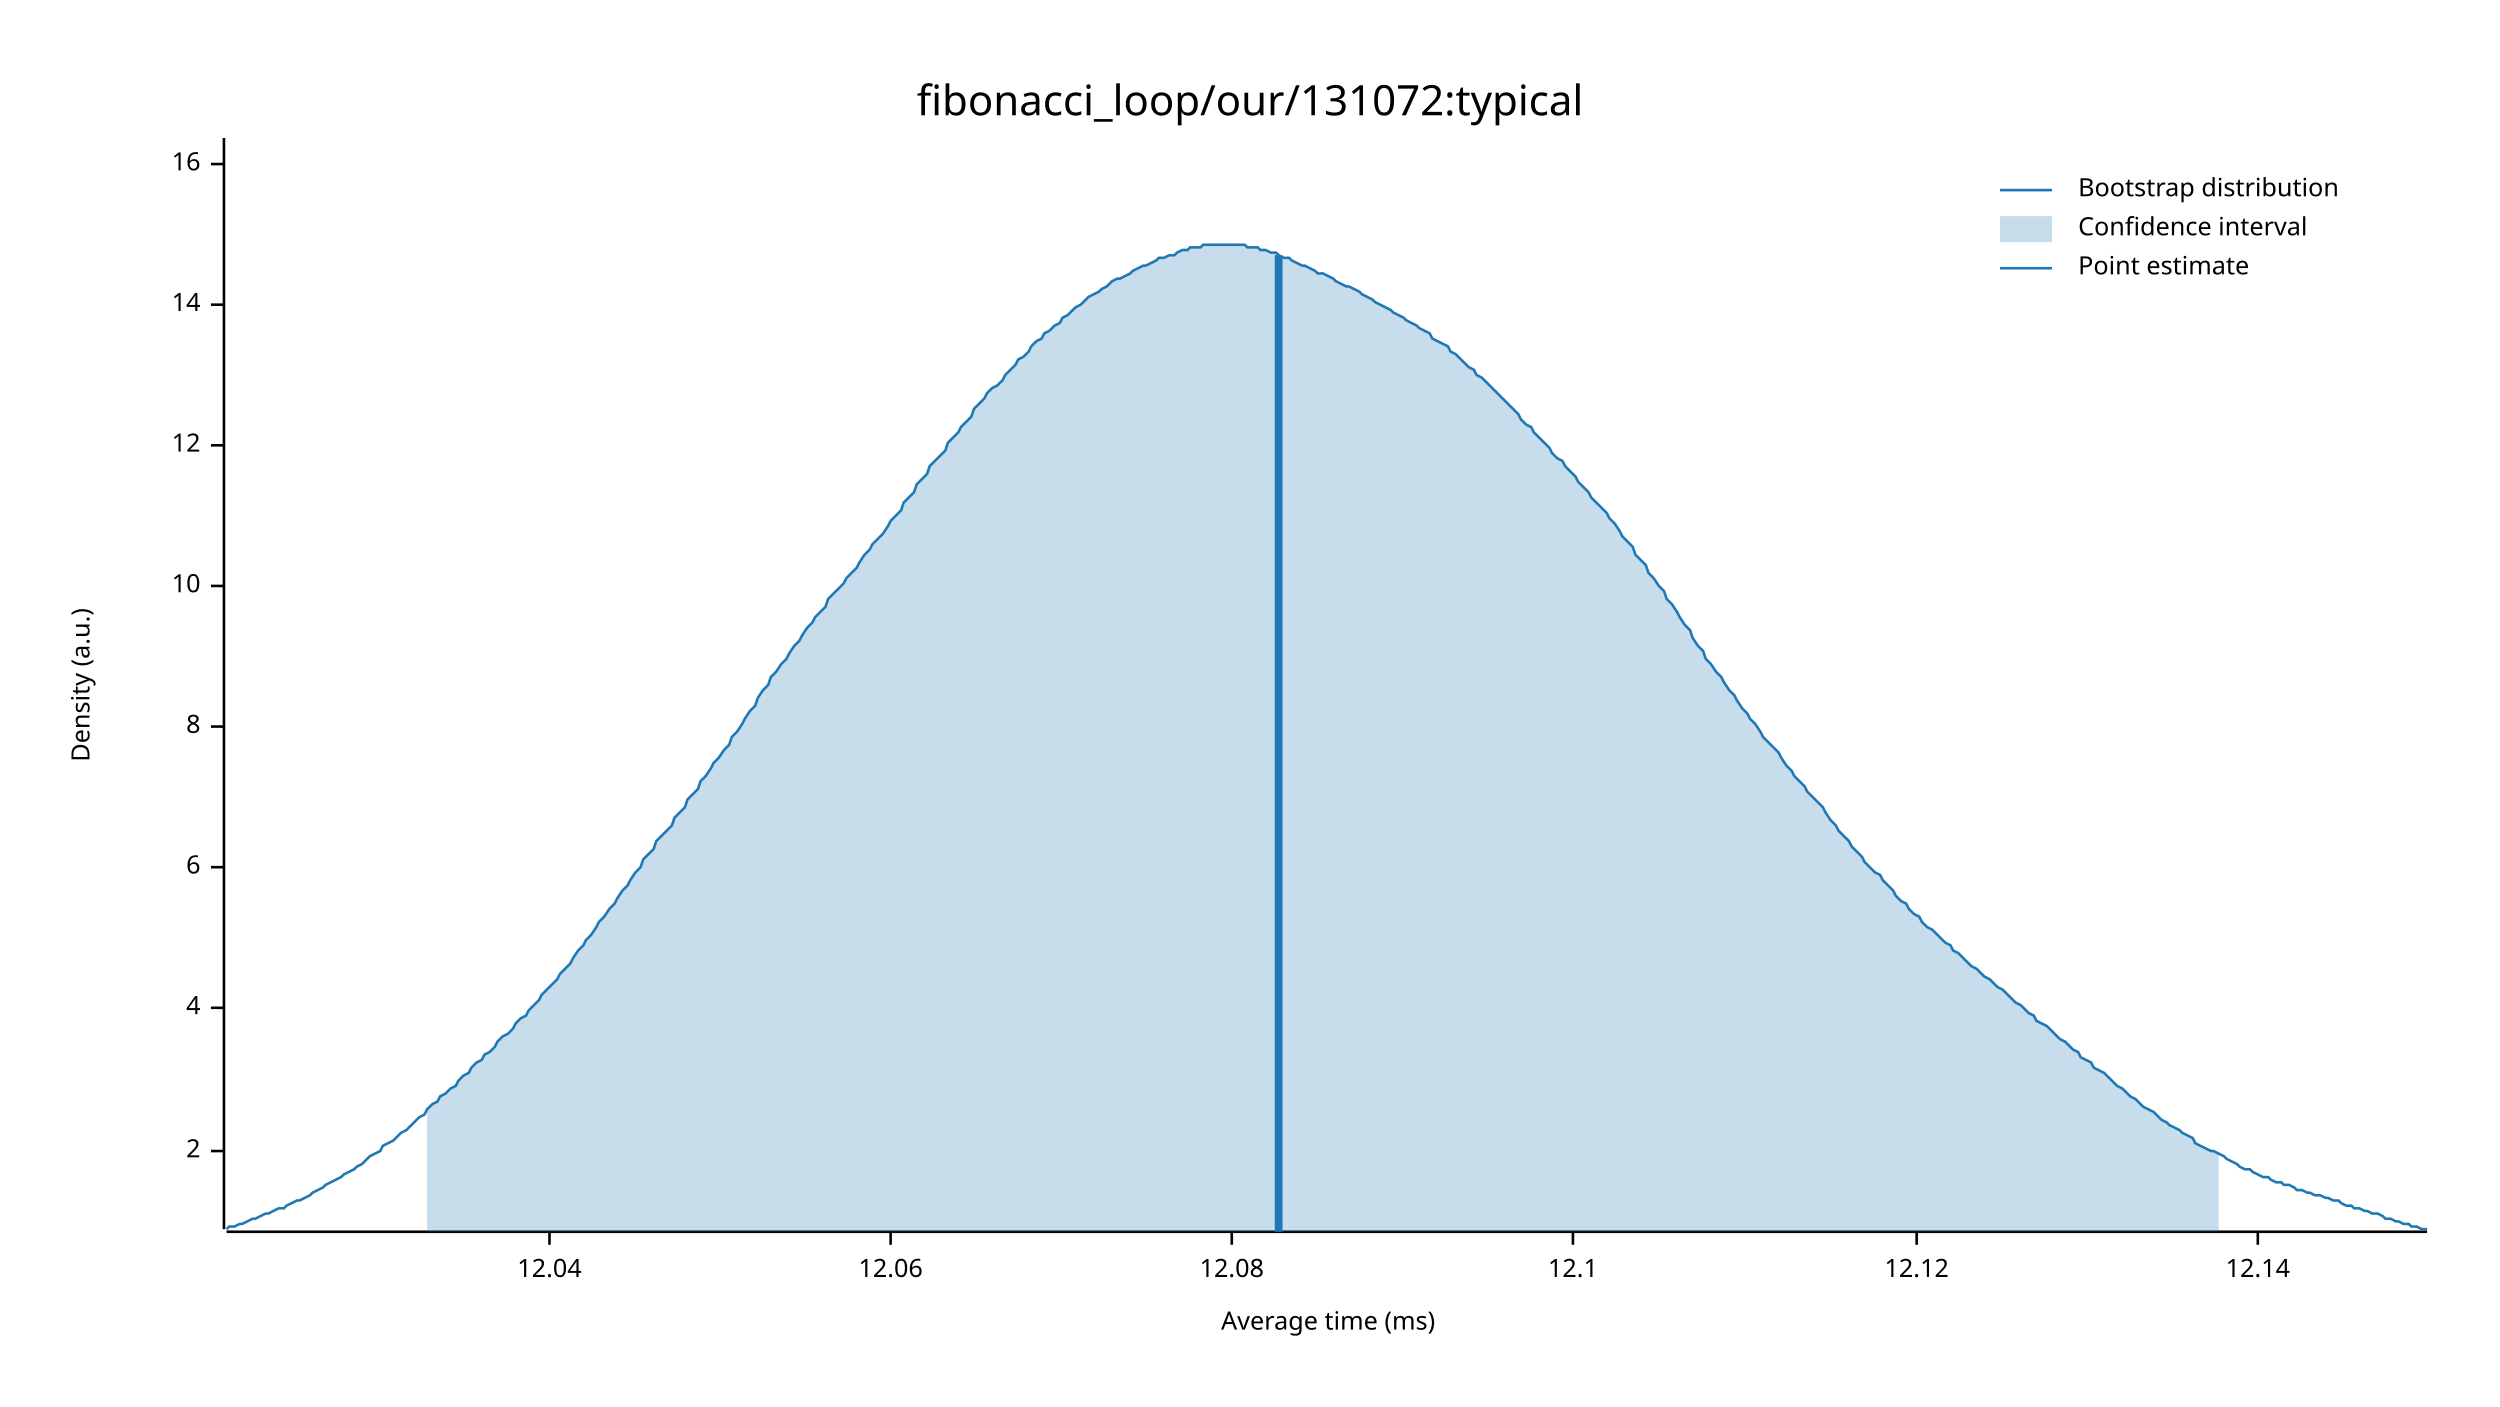
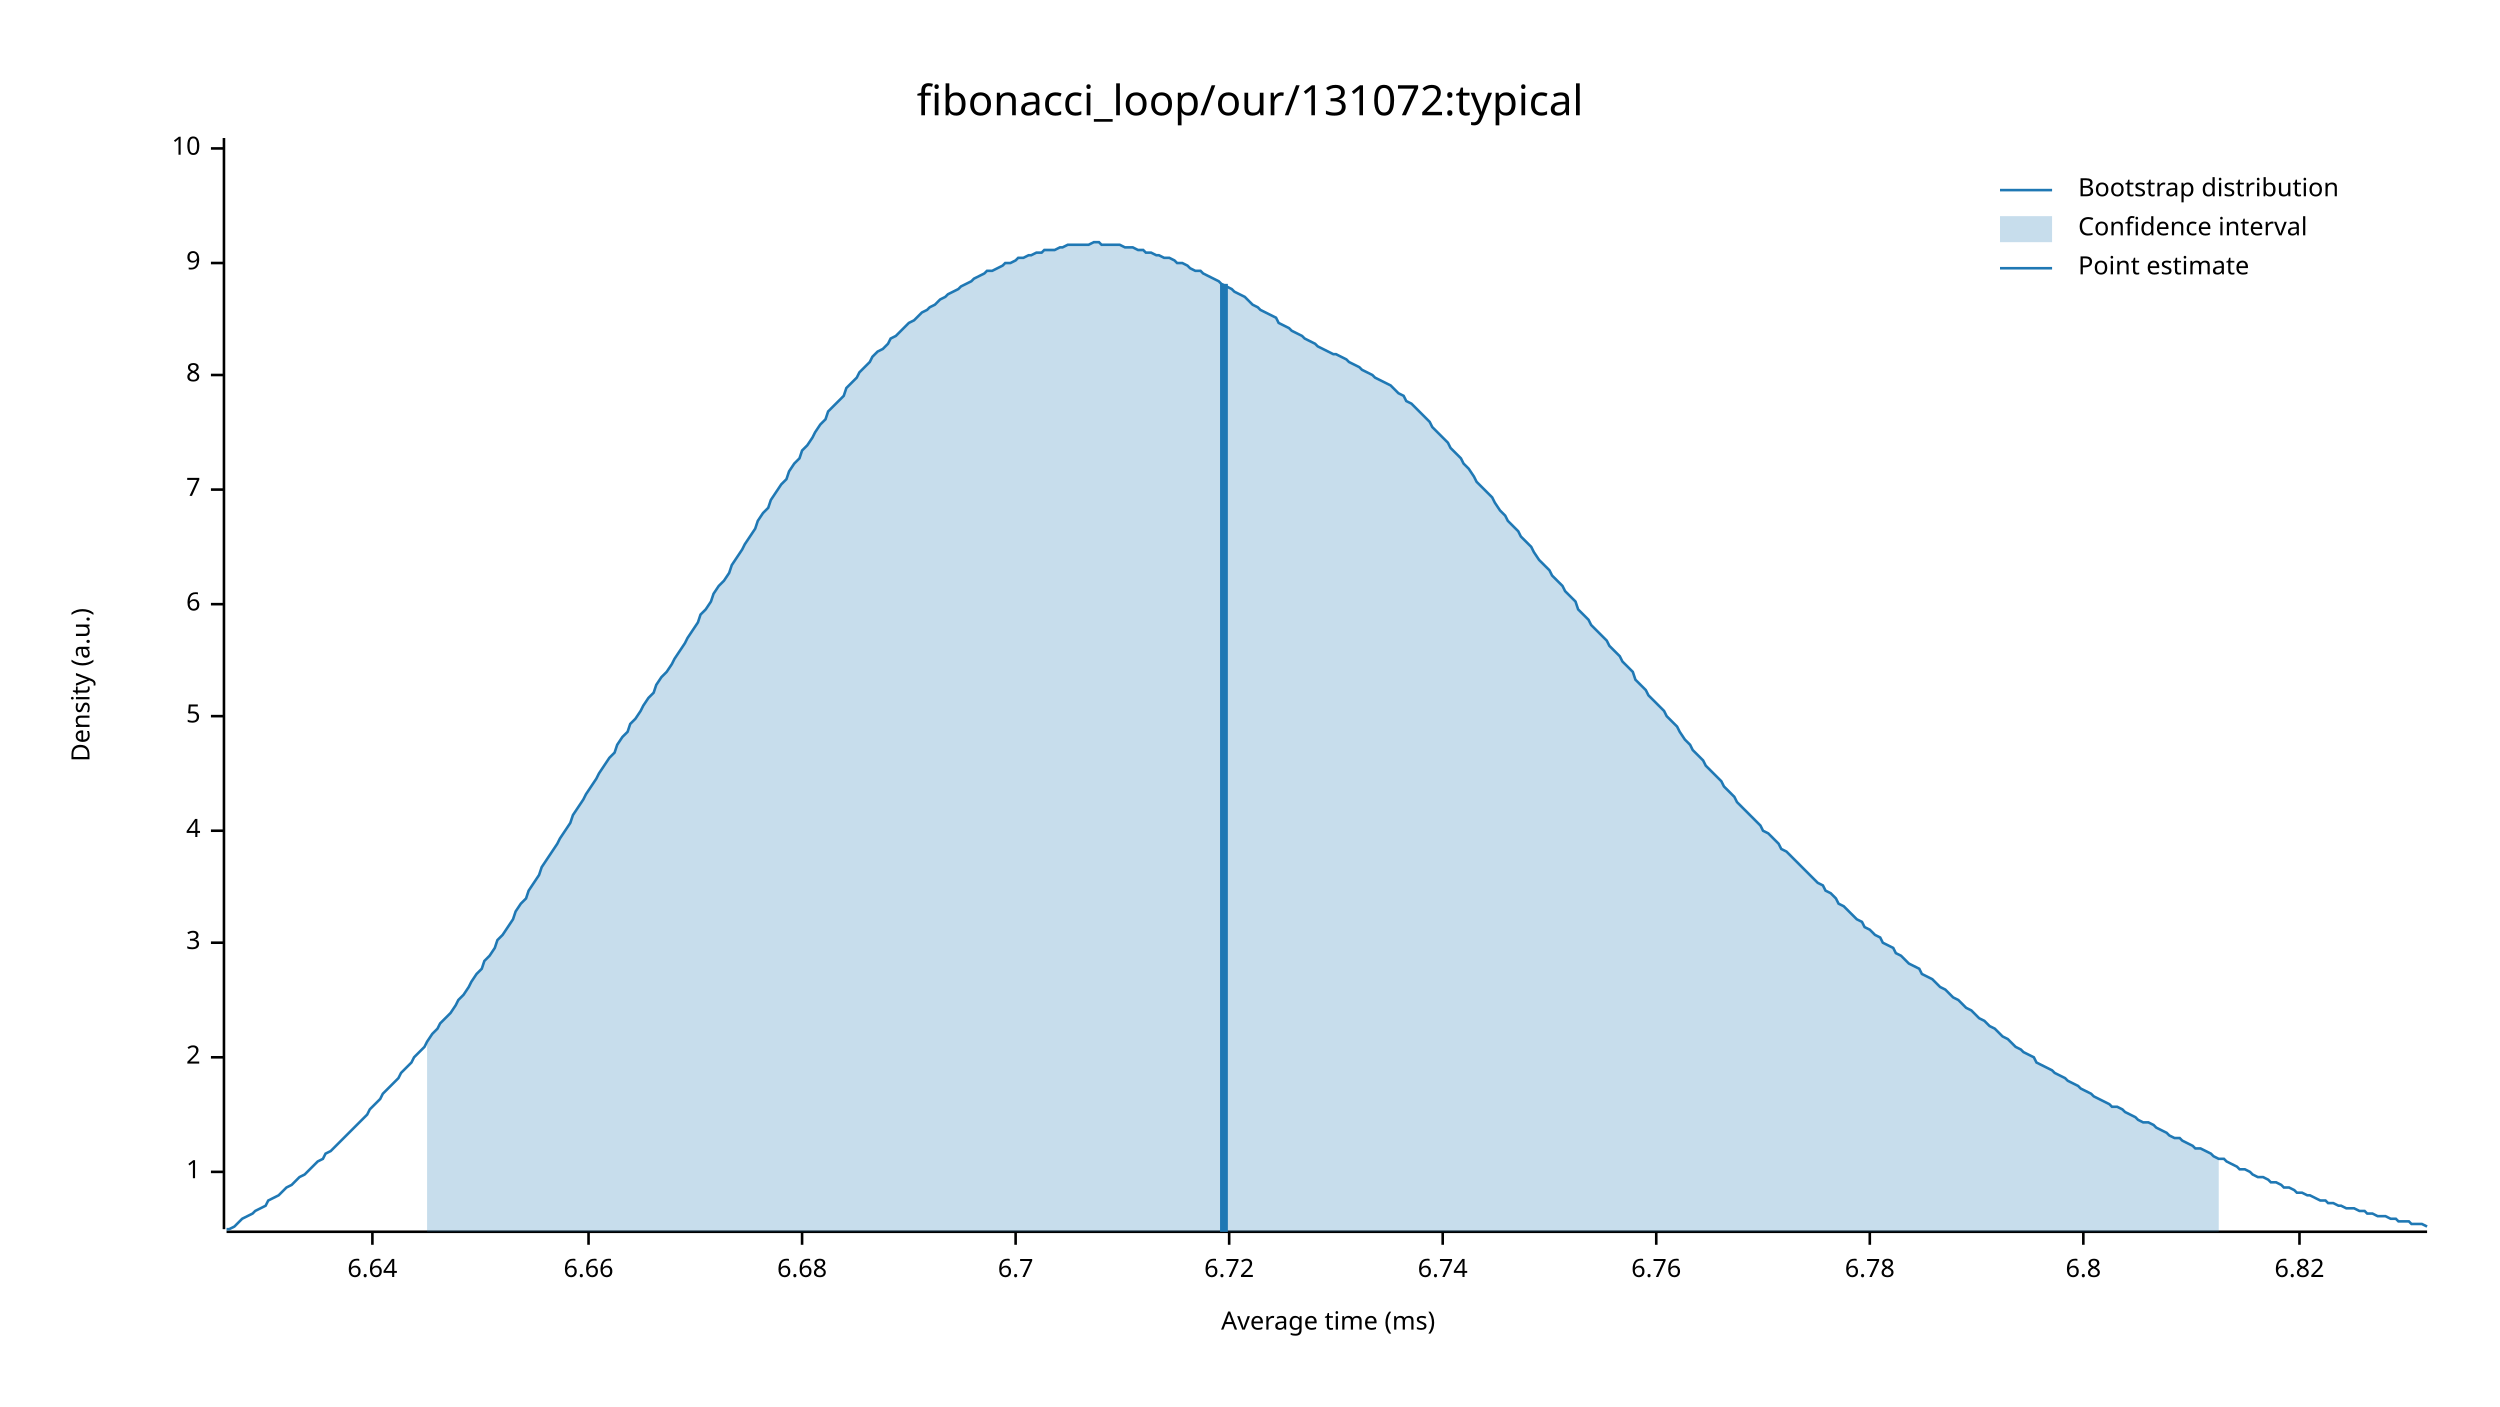
<svg xmlns="http://www.w3.org/2000/svg" width="960" height="540" viewBox="0 0 960 540">
  <text x="480" y="32" dy="0.76em" text-anchor="middle" font-family="sans-serif" font-size="16.129" opacity="1" fill="#000000">
fibonacci_loop/our/131072:typical
</text>
  <text x="27" y="263" dy="0.76em" text-anchor="middle" font-family="sans-serif" font-size="9.677" opacity="1" fill="#000000" transform="rotate(270, 27, 263)">
Density (a.u.)
</text>
  <text x="510" y="513" dy="-0.5ex" text-anchor="middle" font-family="sans-serif" font-size="9.677" opacity="1" fill="#000000">
Average time (ms)
</text>
  <polyline fill="none" opacity="1" stroke="#000000" stroke-width="1" points="86,53 86,472 " />
-   <text x="77" y="442" dy="0.5ex" text-anchor="end" font-family="sans-serif" font-size="9.677" opacity="1" fill="#000000">
+   <text x="77" y="450" dy="0.5ex" text-anchor="end" font-family="sans-serif" font-size="9.677" opacity="1" fill="#000000">
+ 1
+ </text>
+   <polyline fill="none" opacity="1" stroke="#000000" stroke-width="1" points="81,450 86,450 " />
+   <text x="77" y="406" dy="0.5ex" text-anchor="end" font-family="sans-serif" font-size="9.677" opacity="1" fill="#000000">
2
</text>
-   <polyline fill="none" opacity="1" stroke="#000000" stroke-width="1" points="81,442 86,442 " />
-   <text x="77" y="387" dy="0.5ex" text-anchor="end" font-family="sans-serif" font-size="9.677" opacity="1" fill="#000000">
+   <polyline fill="none" opacity="1" stroke="#000000" stroke-width="1" points="81,406 86,406 " />
+   <text x="77" y="362" dy="0.5ex" text-anchor="end" font-family="sans-serif" font-size="9.677" opacity="1" fill="#000000">
+ 3
+ </text>
+   <polyline fill="none" opacity="1" stroke="#000000" stroke-width="1" points="81,362 86,362 " />
+   <text x="77" y="319" dy="0.5ex" text-anchor="end" font-family="sans-serif" font-size="9.677" opacity="1" fill="#000000">
4
</text>
-   <polyline fill="none" opacity="1" stroke="#000000" stroke-width="1" points="81,387 86,387 " />
-   <text x="77" y="333" dy="0.5ex" text-anchor="end" font-family="sans-serif" font-size="9.677" opacity="1" fill="#000000">
+   <polyline fill="none" opacity="1" stroke="#000000" stroke-width="1" points="81,319 86,319 " />
+   <text x="77" y="275" dy="0.5ex" text-anchor="end" font-family="sans-serif" font-size="9.677" opacity="1" fill="#000000">
+ 5
+ </text>
+   <polyline fill="none" opacity="1" stroke="#000000" stroke-width="1" points="81,275 86,275 " />
+   <text x="77" y="232" dy="0.5ex" text-anchor="end" font-family="sans-serif" font-size="9.677" opacity="1" fill="#000000">
6
</text>
-   <polyline fill="none" opacity="1" stroke="#000000" stroke-width="1" points="81,333 86,333 " />
-   <text x="77" y="279" dy="0.5ex" text-anchor="end" font-family="sans-serif" font-size="9.677" opacity="1" fill="#000000">
+   <polyline fill="none" opacity="1" stroke="#000000" stroke-width="1" points="81,232 86,232 " />
+   <text x="77" y="188" dy="0.5ex" text-anchor="end" font-family="sans-serif" font-size="9.677" opacity="1" fill="#000000">
+ 7
+ </text>
+   <polyline fill="none" opacity="1" stroke="#000000" stroke-width="1" points="81,188 86,188 " />
+   <text x="77" y="144" dy="0.5ex" text-anchor="end" font-family="sans-serif" font-size="9.677" opacity="1" fill="#000000">
8
</text>
-   <polyline fill="none" opacity="1" stroke="#000000" stroke-width="1" points="81,279 86,279 " />
-   <text x="77" y="225" dy="0.5ex" text-anchor="end" font-family="sans-serif" font-size="9.677" opacity="1" fill="#000000">
+   <polyline fill="none" opacity="1" stroke="#000000" stroke-width="1" points="81,144 86,144 " />
+   <text x="77" y="101" dy="0.5ex" text-anchor="end" font-family="sans-serif" font-size="9.677" opacity="1" fill="#000000">
+ 9
+ </text>
+   <polyline fill="none" opacity="1" stroke="#000000" stroke-width="1" points="81,101 86,101 " />
+   <text x="77" y="57" dy="0.5ex" text-anchor="end" font-family="sans-serif" font-size="9.677" opacity="1" fill="#000000">
10
</text>
-   <polyline fill="none" opacity="1" stroke="#000000" stroke-width="1" points="81,225 86,225 " />
-   <text x="77" y="171" dy="0.5ex" text-anchor="end" font-family="sans-serif" font-size="9.677" opacity="1" fill="#000000">
- 12
+   <polyline fill="none" opacity="1" stroke="#000000" stroke-width="1" points="81,57 86,57 " />
+   <polyline fill="none" opacity="1" stroke="#000000" stroke-width="1" points="87,473 932,473 " />
+   <text x="143" y="483" dy="0.76em" text-anchor="middle" font-family="sans-serif" font-size="9.677" opacity="1" fill="#000000">
+ 6.64
</text>
-   <polyline fill="none" opacity="1" stroke="#000000" stroke-width="1" points="81,171 86,171 " />
-   <text x="77" y="117" dy="0.5ex" text-anchor="end" font-family="sans-serif" font-size="9.677" opacity="1" fill="#000000">
- 14
+   <polyline fill="none" opacity="1" stroke="#000000" stroke-width="1" points="143,473 143,478 " />
+   <text x="226" y="483" dy="0.76em" text-anchor="middle" font-family="sans-serif" font-size="9.677" opacity="1" fill="#000000">
+ 6.66
</text>
-   <polyline fill="none" opacity="1" stroke="#000000" stroke-width="1" points="81,117 86,117 " />
-   <text x="77" y="63" dy="0.5ex" text-anchor="end" font-family="sans-serif" font-size="9.677" opacity="1" fill="#000000">
- 16
+   <polyline fill="none" opacity="1" stroke="#000000" stroke-width="1" points="226,473 226,478 " />
+   <text x="308" y="483" dy="0.76em" text-anchor="middle" font-family="sans-serif" font-size="9.677" opacity="1" fill="#000000">
+ 6.68
</text>
-   <polyline fill="none" opacity="1" stroke="#000000" stroke-width="1" points="81,63 86,63 " />
-   <polyline fill="none" opacity="1" stroke="#000000" stroke-width="1" points="87,473 932,473 " />
-   <text x="211" y="483" dy="0.76em" text-anchor="middle" font-family="sans-serif" font-size="9.677" opacity="1" fill="#000000">
- 12.04
+   <polyline fill="none" opacity="1" stroke="#000000" stroke-width="1" points="308,473 308,478 " />
+   <text x="390" y="483" dy="0.76em" text-anchor="middle" font-family="sans-serif" font-size="9.677" opacity="1" fill="#000000">
+ 6.7
</text>
-   <polyline fill="none" opacity="1" stroke="#000000" stroke-width="1" points="211,473 211,478 " />
-   <text x="342" y="483" dy="0.76em" text-anchor="middle" font-family="sans-serif" font-size="9.677" opacity="1" fill="#000000">
- 12.06
+   <polyline fill="none" opacity="1" stroke="#000000" stroke-width="1" points="390,473 390,478 " />
+   <text x="472" y="483" dy="0.76em" text-anchor="middle" font-family="sans-serif" font-size="9.677" opacity="1" fill="#000000">
+ 6.72
</text>
-   <polyline fill="none" opacity="1" stroke="#000000" stroke-width="1" points="342,473 342,478 " />
-   <text x="473" y="483" dy="0.76em" text-anchor="middle" font-family="sans-serif" font-size="9.677" opacity="1" fill="#000000">
- 12.08
+   <polyline fill="none" opacity="1" stroke="#000000" stroke-width="1" points="472,473 472,478 " />
+   <text x="554" y="483" dy="0.76em" text-anchor="middle" font-family="sans-serif" font-size="9.677" opacity="1" fill="#000000">
+ 6.74
</text>
-   <polyline fill="none" opacity="1" stroke="#000000" stroke-width="1" points="473,473 473,478 " />
-   <text x="604" y="483" dy="0.76em" text-anchor="middle" font-family="sans-serif" font-size="9.677" opacity="1" fill="#000000">
- 12.1
+   <polyline fill="none" opacity="1" stroke="#000000" stroke-width="1" points="554,473 554,478 " />
+   <text x="636" y="483" dy="0.76em" text-anchor="middle" font-family="sans-serif" font-size="9.677" opacity="1" fill="#000000">
+ 6.76
</text>
-   <polyline fill="none" opacity="1" stroke="#000000" stroke-width="1" points="604,473 604,478 " />
-   <text x="736" y="483" dy="0.76em" text-anchor="middle" font-family="sans-serif" font-size="9.677" opacity="1" fill="#000000">
- 12.12
+   <polyline fill="none" opacity="1" stroke="#000000" stroke-width="1" points="636,473 636,478 " />
+   <text x="718" y="483" dy="0.76em" text-anchor="middle" font-family="sans-serif" font-size="9.677" opacity="1" fill="#000000">
+ 6.78
</text>
-   <polyline fill="none" opacity="1" stroke="#000000" stroke-width="1" points="736,473 736,478 " />
-   <text x="867" y="483" dy="0.76em" text-anchor="middle" font-family="sans-serif" font-size="9.677" opacity="1" fill="#000000">
- 12.14
+   <polyline fill="none" opacity="1" stroke="#000000" stroke-width="1" points="718,473 718,478 " />
+   <text x="800" y="483" dy="0.76em" text-anchor="middle" font-family="sans-serif" font-size="9.677" opacity="1" fill="#000000">
+ 6.8
</text>
-   <polyline fill="none" opacity="1" stroke="#000000" stroke-width="1" points="867,473 867,478 " />
-   <polyline fill="none" opacity="1" stroke="#1F78B4" stroke-width="1" points="87,472 88,471 90,471 92,470 93,470 95,469 97,468 98,468 100,467 102,466 103,466 105,465 107,464 109,464 110,463 112,462 114,461 115,461 117,460 119,459 120,458 122,457 124,456 125,455 127,454 129,453 131,452 132,451 134,450 136,449 137,448 139,447 141,445 142,444 144,443 146,442 147,440 149,439 151,438 153,436 154,435 156,434 158,432 159,431 161,429 163,428 164,426 166,424 168,423 169,421 171,420 173,418 175,417 176,415 178,413 180,412 181,410 183,408 185,407 186,405 188,404 190,402 191,400 193,398 195,397 197,395 198,393 200,391 202,390 203,388 205,386 207,384 208,382 210,380 212,378 214,376 215,374 217,372 219,370 220,368 222,365 224,363 225,361 227,359 229,356 230,354 232,352 234,349 236,347 237,345 239,342 241,340 242,338 244,335 246,333 247,330 249,328 251,326 252,323 254,321 256,319 258,317 259,314 261,312 263,310 264,307 266,305 268,303 269,300 271,298 273,295 274,293 276,291 278,288 280,286 281,283 283,281 285,278 286,276 288,273 290,271 291,268 293,265 295,263 296,260 298,258 300,255 302,253 303,251 305,248 307,246 308,244 310,241 312,239 313,237 315,235 317,233 318,230 320,228 322,226 324,224 325,222 327,220 329,218 330,216 332,213 334,211 335,209 337,207 339,205 341,202 342,200 344,198 346,196 347,193 349,191 351,189 352,186 354,184 356,182 357,179 359,177 361,175 363,173 364,170 366,168 368,166 369,164 371,162 373,160 374,157 376,155 378,153 379,151 381,149 383,148 385,146 386,144 388,142 390,140 391,138 393,137 395,135 396,133 398,131 400,130 401,128 403,127 405,125 407,124 408,122 410,121 412,119 413,118 415,117 417,115 418,114 420,113 422,112 423,111 425,110 427,108 429,107 430,107 432,106 434,105 435,104 437,103 439,102 440,102 442,101 444,100 445,99 447,99 449,98 451,98 452,97 454,96 456,96 457,95 459,95 461,95 462,94 464,94 466,94 468,94 469,94 471,94 473,94 474,94 476,94 478,94 479,95 481,95 483,95 484,96 486,96 488,97 490,97 491,98 493,99 495,99 496,100 498,101 500,102 501,102 503,103 505,104 506,105 508,105 510,106 512,107 513,108 515,109 517,110 518,110 520,111 522,112 523,113 525,114 527,115 528,116 530,117 532,118 534,119 535,120 537,121 539,122 540,123 542,124 544,125 545,126 547,127 549,128 550,130 552,131 554,132 556,133 557,135 559,136 561,138 562,139 564,141 566,142 567,144 569,145 571,147 573,149 574,150 576,152 578,154 579,155 581,157 583,159 584,161 586,163 588,164 589,166 591,168 593,170 595,172 596,174 598,176 600,177 601,179 603,181 605,183 606,185 608,187 610,189 611,191 613,193 615,195 617,197 618,199 620,201 622,204 623,206 625,208 627,210 628,213 630,215 632,217 633,220 635,222 637,225 639,227 640,230 642,232 644,235 645,237 647,240 649,242 650,245 652,248 654,250 655,253 657,255 659,258 661,260 662,262 664,265 666,267 667,269 669,272 671,274 672,276 674,278 676,281 677,283 679,285 681,287 683,289 684,291 686,294 688,296 689,298 691,300 693,302 694,304 696,306 698,308 700,310 701,312 703,315 705,317 706,319 708,321 710,323 711,325 713,327 715,329 716,331 718,333 720,335 722,336 723,338 725,340 727,342 728,344 730,346 732,347 733,349 735,351 737,352 738,354 740,356 742,357 744,359 745,360 747,362 749,363 750,365 752,366 754,368 755,369 757,371 759,372 760,373 762,375 764,376 766,378 767,379 769,380 771,382 772,383 774,385 776,386 777,387 779,389 781,390 782,392 784,393 786,394 788,396 789,397 791,399 793,400 794,401 796,403 798,404 799,406 801,407 803,408 804,410 806,411 808,412 810,414 811,415 813,417 815,418 816,419 818,421 820,422 821,423 823,425 825,426 827,427 828,428 830,430 832,431 833,432 835,433 837,434 838,435 840,436 842,437 843,439 845,440 847,441 849,442 850,442 852,443 854,444 855,445 857,446 859,447 860,448 862,449 864,449 865,450 867,451 869,452 871,452 872,453 874,454 876,454 877,455 879,455 881,456 882,457 884,457 886,458 887,458 889,459 891,459 893,460 894,460 896,461 898,461 899,462 901,463 903,463 904,464 906,464 908,465 909,465 911,466 913,466 915,467 916,468 918,468 920,469 921,469 923,470 925,470 926,471 928,471 930,472 932,472 " />
-   <polygon opacity="0.25" fill="#1F78B4" points="164,426 166,424 168,423 169,421 171,420 173,418 175,417 176,415 178,413 180,412 181,410 183,408 185,407 186,405 188,404 190,402 191,400 193,398 195,397 197,395 198,393 200,391 202,390 203,388 205,386 207,384 208,382 210,380 212,378 214,376 215,374 217,372 219,370 220,368 222,365 224,363 225,361 227,359 229,356 230,354 232,352 234,349 236,347 237,345 239,342 241,340 242,338 244,335 246,333 247,330 249,328 251,326 252,323 254,321 256,319 258,317 259,314 261,312 263,310 264,307 266,305 268,303 269,300 271,298 273,295 274,293 276,291 278,288 280,286 281,283 283,281 285,278 286,276 288,273 290,271 291,268 293,265 295,263 296,260 298,258 300,255 302,253 303,251 305,248 307,246 308,244 310,241 312,239 313,237 315,235 317,233 318,230 320,228 322,226 324,224 325,222 327,220 329,218 330,216 332,213 334,211 335,209 337,207 339,205 341,202 342,200 344,198 346,196 347,193 349,191 351,189 352,186 354,184 356,182 357,179 359,177 361,175 363,173 364,170 366,168 368,166 369,164 371,162 373,160 374,157 376,155 378,153 379,151 381,149 383,148 385,146 386,144 388,142 390,140 391,138 393,137 395,135 396,133 398,131 400,130 401,128 403,127 405,125 407,124 408,122 410,121 412,119 413,118 415,117 417,115 418,114 420,113 422,112 423,111 425,110 427,108 429,107 430,107 432,106 434,105 435,104 437,103 439,102 440,102 442,101 444,100 445,99 447,99 449,98 451,98 452,97 454,96 456,96 457,95 459,95 461,95 462,94 464,94 466,94 468,94 469,94 471,94 473,94 474,94 476,94 478,94 479,95 481,95 483,95 484,96 486,96 488,97 490,97 491,98 493,99 495,99 496,100 498,101 500,102 501,102 503,103 505,104 506,105 508,105 510,106 512,107 513,108 515,109 517,110 518,110 520,111 522,112 523,113 525,114 527,115 528,116 530,117 532,118 534,119 535,120 537,121 539,122 540,123 542,124 544,125 545,126 547,127 549,128 550,130 552,131 554,132 556,133 557,135 559,136 561,138 562,139 564,141 566,142 567,144 569,145 571,147 573,149 574,150 576,152 578,154 579,155 581,157 583,159 584,161 586,163 588,164 589,166 591,168 593,170 595,172 596,174 598,176 600,177 601,179 603,181 605,183 606,185 608,187 610,189 611,191 613,193 615,195 617,197 618,199 620,201 622,204 623,206 625,208 627,210 628,213 630,215 632,217 633,220 635,222 637,225 639,227 640,230 642,232 644,235 645,237 647,240 649,242 650,245 652,248 654,250 655,253 657,255 659,258 661,260 662,262 664,265 666,267 667,269 669,272 671,274 672,276 674,278 676,281 677,283 679,285 681,287 683,289 684,291 686,294 688,296 689,298 691,300 693,302 694,304 696,306 698,308 700,310 701,312 703,315 705,317 706,319 708,321 710,323 711,325 713,327 715,329 716,331 718,333 720,335 722,336 723,338 725,340 727,342 728,344 730,346 732,347 733,349 735,351 737,352 738,354 740,356 742,357 744,359 745,360 747,362 749,363 750,365 752,366 754,368 755,369 757,371 759,372 760,373 762,375 764,376 766,378 767,379 769,380 771,382 772,383 774,385 776,386 777,387 779,389 781,390 782,392 784,393 786,394 788,396 789,397 791,399 793,400 794,401 796,403 798,404 799,406 801,407 803,408 804,410 806,411 808,412 810,414 811,415 813,417 815,418 816,419 818,421 820,422 821,423 823,425 825,426 827,427 828,428 830,430 832,431 833,432 835,433 837,434 838,435 840,436 842,437 843,439 845,440 847,441 849,442 850,442 852,443 852,473 164,473 " />
-   <polyline fill="none" opacity="1" stroke="#1F78B4" stroke-width="3" points="491,473 491,98 " />
+   <polyline fill="none" opacity="1" stroke="#000000" stroke-width="1" points="800,473 800,478 " />
+   <text x="883" y="483" dy="0.76em" text-anchor="middle" font-family="sans-serif" font-size="9.677" opacity="1" fill="#000000">
+ 6.82
+ </text>
+   <polyline fill="none" opacity="1" stroke="#000000" stroke-width="1" points="883,473 883,478 " />
+   <polyline fill="none" opacity="1" stroke="#1F78B4" stroke-width="1" points="87,472 88,472 90,471 92,469 93,468 95,467 97,466 98,465 100,464 102,463 103,461 105,460 107,459 109,457 110,456 112,455 114,453 115,452 117,451 119,449 120,448 122,446 124,445 125,443 127,442 129,440 131,438 132,437 134,435 136,433 137,432 139,430 141,428 142,426 144,424 146,422 147,420 149,418 151,416 153,414 154,412 156,410 158,408 159,406 161,404 163,402 164,400 166,397 168,395 169,393 171,391 173,389 175,386 176,384 178,382 180,379 181,377 183,374 185,372 186,369 188,367 190,364 191,361 193,359 195,356 197,353 198,350 200,347 202,345 203,342 205,339 207,336 208,333 210,330 212,327 214,324 215,322 217,319 219,316 220,313 222,310 224,307 225,305 227,302 229,299 230,297 232,294 234,291 236,289 237,286 239,283 241,281 242,278 244,276 246,273 247,271 249,268 251,266 252,263 254,260 256,258 258,255 259,253 261,250 263,247 264,245 266,242 268,239 269,236 271,234 273,231 274,228 276,225 278,223 280,220 281,217 283,214 285,211 286,209 288,206 290,203 291,200 293,197 295,195 296,192 298,189 300,186 302,184 303,181 305,178 307,176 308,173 310,171 312,168 313,166 315,163 317,161 318,158 320,156 322,154 324,152 325,149 327,147 329,145 330,143 332,141 334,139 335,137 337,135 339,134 341,132 342,130 344,129 346,127 347,126 349,124 351,123 352,122 354,120 356,119 357,118 359,117 361,115 363,114 364,113 366,112 368,111 369,110 371,109 373,108 374,107 376,106 378,105 379,104 381,104 383,103 385,102 386,101 388,101 390,100 391,99 393,99 395,98 396,98 398,97 400,97 401,96 403,96 405,96 407,95 408,95 410,94 412,94 413,94 415,94 417,94 418,94 420,93 422,93 423,94 425,94 427,94 429,94 430,94 432,95 434,95 435,95 437,96 439,96 440,97 442,97 444,98 445,98 447,99 449,99 451,100 452,101 454,101 456,102 457,103 459,104 461,104 462,105 464,106 466,107 468,108 469,109 471,110 473,111 474,112 476,113 478,114 479,115 481,117 483,118 484,119 486,120 488,121 490,122 491,124 493,125 495,126 496,127 498,128 500,129 501,130 503,131 505,132 506,133 508,134 510,135 512,136 513,136 515,137 517,138 518,139 520,140 522,141 523,142 525,143 527,144 528,145 530,146 532,147 534,148 535,149 537,151 539,152 540,154 542,155 544,157 545,158 547,160 549,162 550,164 552,166 554,168 556,170 557,172 559,174 561,176 562,178 564,180 566,183 567,185 569,187 571,189 573,191 574,193 576,196 578,198 579,200 581,202 583,204 584,206 586,208 588,210 589,212 591,215 593,217 595,219 596,221 598,223 600,225 601,227 603,229 605,231 606,234 608,236 610,238 611,240 613,242 615,244 617,246 618,248 620,250 622,252 623,254 625,256 627,258 628,261 630,263 632,265 633,267 635,269 637,271 639,273 640,275 642,277 644,279 645,281 647,284 649,286 650,288 652,290 654,292 655,294 657,296 659,298 661,300 662,302 664,304 666,306 667,308 669,310 671,312 672,313 674,315 676,317 677,319 679,320 681,322 683,324 684,326 686,327 688,329 689,330 691,332 693,334 694,335 696,337 698,339 700,340 701,342 703,343 705,345 706,347 708,348 710,350 711,351 713,353 715,354 716,356 718,357 720,359 722,360 723,362 725,363 727,364 728,366 730,367 732,369 733,370 735,371 737,372 738,374 740,375 742,376 744,378 745,379 747,380 749,382 750,383 752,384 754,386 755,387 757,388 759,390 760,391 762,392 764,394 766,395 767,396 769,398 771,399 772,400 774,402 776,403 777,404 779,405 781,406 782,408 784,409 786,410 788,411 789,412 791,413 793,414 794,415 796,416 798,417 799,418 801,419 803,420 804,421 806,422 808,423 810,424 811,425 813,425 815,426 816,427 818,428 820,429 821,430 823,431 825,431 827,432 828,433 830,434 832,435 833,436 835,437 837,437 838,438 840,439 842,440 843,441 845,441 847,442 849,443 850,444 852,445 854,445 855,446 857,447 859,448 860,449 862,449 864,450 865,451 867,452 869,452 871,453 872,454 874,454 876,455 877,456 879,456 881,457 882,458 884,458 886,459 887,459 889,460 891,461 893,461 894,462 896,462 898,463 899,463 901,464 903,464 904,464 906,465 908,465 909,466 911,466 913,467 915,467 916,467 918,468 920,468 921,469 923,469 925,469 926,470 928,470 930,470 932,471 " />
+   <polygon opacity="0.25" fill="#1F78B4" points="164,400 166,397 168,395 169,393 171,391 173,389 175,386 176,384 178,382 180,379 181,377 183,374 185,372 186,369 188,367 190,364 191,361 193,359 195,356 197,353 198,350 200,347 202,345 203,342 205,339 207,336 208,333 210,330 212,327 214,324 215,322 217,319 219,316 220,313 222,310 224,307 225,305 227,302 229,299 230,297 232,294 234,291 236,289 237,286 239,283 241,281 242,278 244,276 246,273 247,271 249,268 251,266 252,263 254,260 256,258 258,255 259,253 261,250 263,247 264,245 266,242 268,239 269,236 271,234 273,231 274,228 276,225 278,223 280,220 281,217 283,214 285,211 286,209 288,206 290,203 291,200 293,197 295,195 296,192 298,189 300,186 302,184 303,181 305,178 307,176 308,173 310,171 312,168 313,166 315,163 317,161 318,158 320,156 322,154 324,152 325,149 327,147 329,145 330,143 332,141 334,139 335,137 337,135 339,134 341,132 342,130 344,129 346,127 347,126 349,124 351,123 352,122 354,120 356,119 357,118 359,117 361,115 363,114 364,113 366,112 368,111 369,110 371,109 373,108 374,107 376,106 378,105 379,104 381,104 383,103 385,102 386,101 388,101 390,100 391,99 393,99 395,98 396,98 398,97 400,97 401,96 403,96 405,96 407,95 408,95 410,94 412,94 413,94 415,94 417,94 418,94 420,93 422,93 423,94 425,94 427,94 429,94 430,94 432,95 434,95 435,95 437,96 439,96 440,97 442,97 444,98 445,98 447,99 449,99 451,100 452,101 454,101 456,102 457,103 459,104 461,104 462,105 464,106 466,107 468,108 469,109 471,110 473,111 474,112 476,113 478,114 479,115 481,117 483,118 484,119 486,120 488,121 490,122 491,124 493,125 495,126 496,127 498,128 500,129 501,130 503,131 505,132 506,133 508,134 510,135 512,136 513,136 515,137 517,138 518,139 520,140 522,141 523,142 525,143 527,144 528,145 530,146 532,147 534,148 535,149 537,151 539,152 540,154 542,155 544,157 545,158 547,160 549,162 550,164 552,166 554,168 556,170 557,172 559,174 561,176 562,178 564,180 566,183 567,185 569,187 571,189 573,191 574,193 576,196 578,198 579,200 581,202 583,204 584,206 586,208 588,210 589,212 591,215 593,217 595,219 596,221 598,223 600,225 601,227 603,229 605,231 606,234 608,236 610,238 611,240 613,242 615,244 617,246 618,248 620,250 622,252 623,254 625,256 627,258 628,261 630,263 632,265 633,267 635,269 637,271 639,273 640,275 642,277 644,279 645,281 647,284 649,286 650,288 652,290 654,292 655,294 657,296 659,298 661,300 662,302 664,304 666,306 667,308 669,310 671,312 672,313 674,315 676,317 677,319 679,320 681,322 683,324 684,326 686,327 688,329 689,330 691,332 693,334 694,335 696,337 698,339 700,340 701,342 703,343 705,345 706,347 708,348 710,350 711,351 713,353 715,354 716,356 718,357 720,359 722,360 723,362 725,363 727,364 728,366 730,367 732,369 733,370 735,371 737,372 738,374 740,375 742,376 744,378 745,379 747,380 749,382 750,383 752,384 754,386 755,387 757,388 759,390 760,391 762,392 764,394 766,395 767,396 769,398 771,399 772,400 774,402 776,403 777,404 779,405 781,406 782,408 784,409 786,410 788,411 789,412 791,413 793,414 794,415 796,416 798,417 799,418 801,419 803,420 804,421 806,422 808,423 810,424 811,425 813,425 815,426 816,427 818,428 820,429 821,430 823,431 825,431 827,432 828,433 830,434 832,435 833,436 835,437 837,437 838,438 840,439 842,440 843,441 845,441 847,442 849,443 850,444 852,445 852,473 164,473 " />
+   <polyline fill="none" opacity="1" stroke="#1F78B4" stroke-width="3" points="470,473 470,109 " />
  <text x="798" y="68" dy="0.76em" text-anchor="start" font-family="sans-serif" font-size="9.677" opacity="1" fill="#000000">
Bootstrap distribution
</text>
  <text x="798" y="83" dy="0.76em" text-anchor="start" font-family="sans-serif" font-size="9.677" opacity="1" fill="#000000">
Confidence interval
</text>
  <text x="798" y="98" dy="0.76em" text-anchor="start" font-family="sans-serif" font-size="9.677" opacity="1" fill="#000000">
Point estimate
</text>
  <polyline fill="none" opacity="1" stroke="#1F78B4" stroke-width="1" points="768,73 788,73 " />
  <rect x="768" y="83" width="20" height="10" opacity="0.25" fill="#1F78B4" stroke="none" />
  <polyline fill="none" opacity="1" stroke="#1F78B4" stroke-width="1" points="768,103 788,103 " />
</svg>
